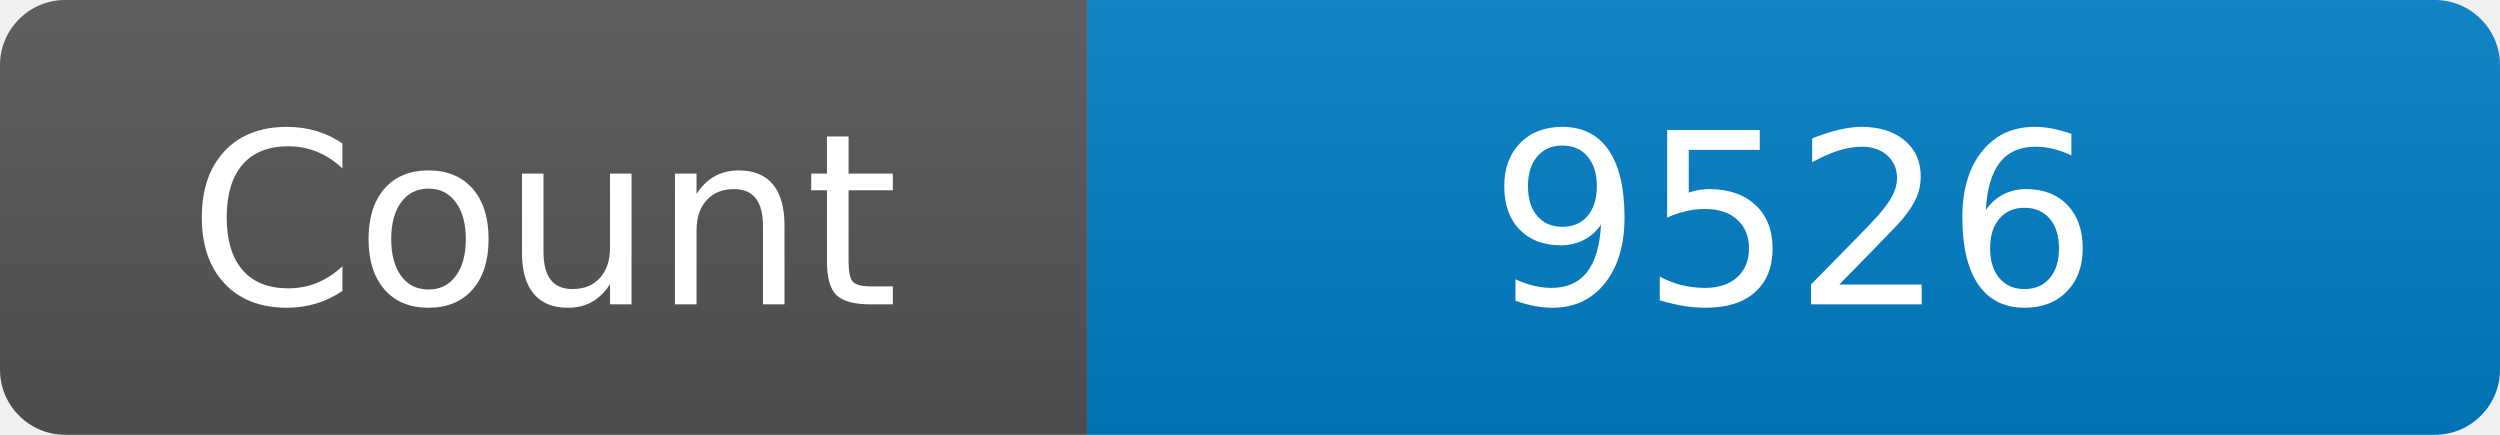
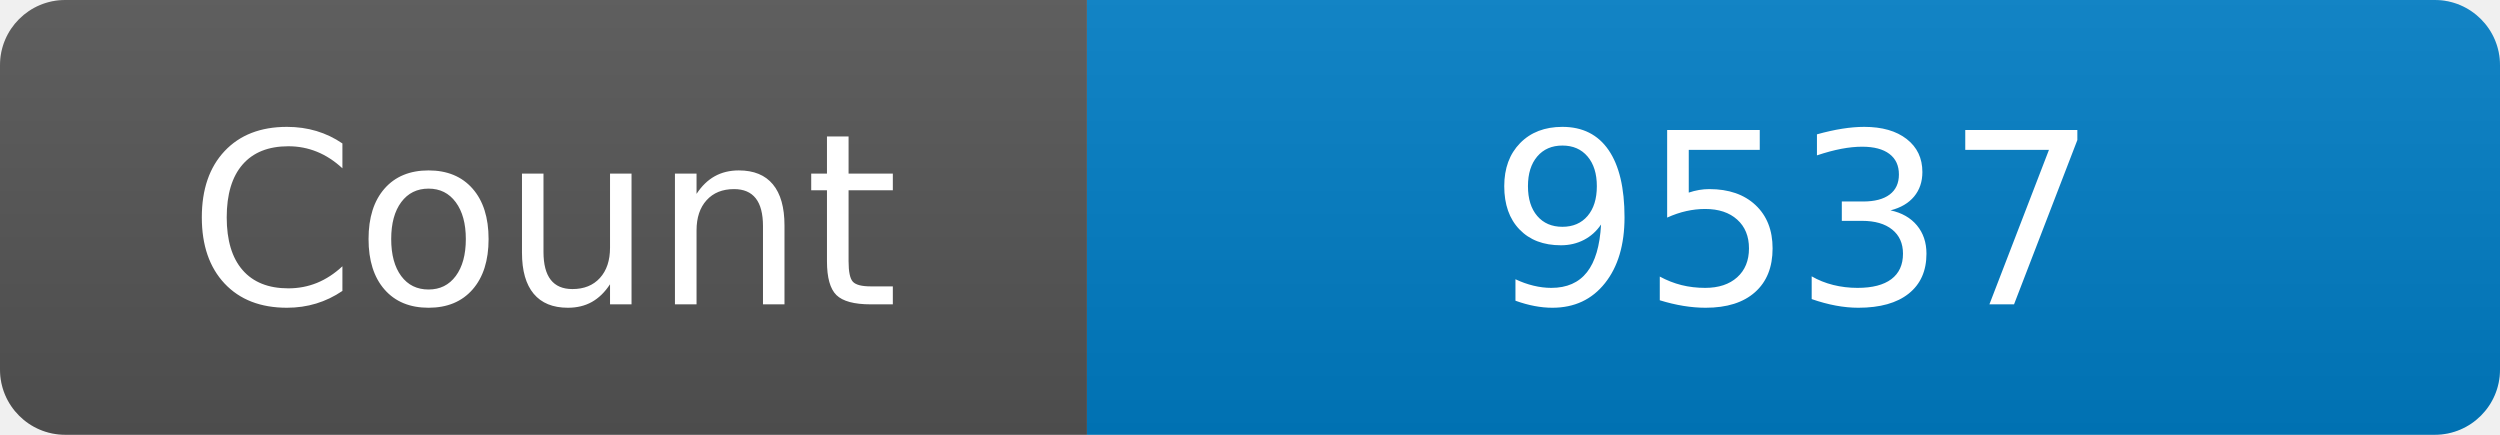
<svg xmlns="http://www.w3.org/2000/svg" width="115" height="20" role="img" aria-label="Maintained?: yes">
  <linearGradient id="s" x2="0" y2="100%">
    <stop offset="0" stop-color="#bbb" stop-opacity=".1" />
    <stop offset="1" stop-opacity=".1" />
  </linearGradient>
  <clipPath id="r">
    <rect width="115" height="20" rx="3" fill="#fff" />
  </clipPath>
  <g clip-path="url(#r)">
    <rect width="50" height="20" fill="#555" />
    <rect x="50" width="160" height="20" fill="#007ec6" />
    <rect width="115" height="20" fill="url(#s)" />
  </g>
  <g fill="#fff" text-anchor="middle" font-family="Verdana,Geneva,DejaVu Sans,sans-serif" font-size="110">
    <text x="250" y="140" transform="scale(.1)" fill="#fff">Count</text>
-     <text x="825" y="140" transform="scale(.1)" fill="#fff">9526</text>
+     <text x="825" y="140" transform="scale(.1)" fill="#fff">9537</text>
  </g>
</svg>
